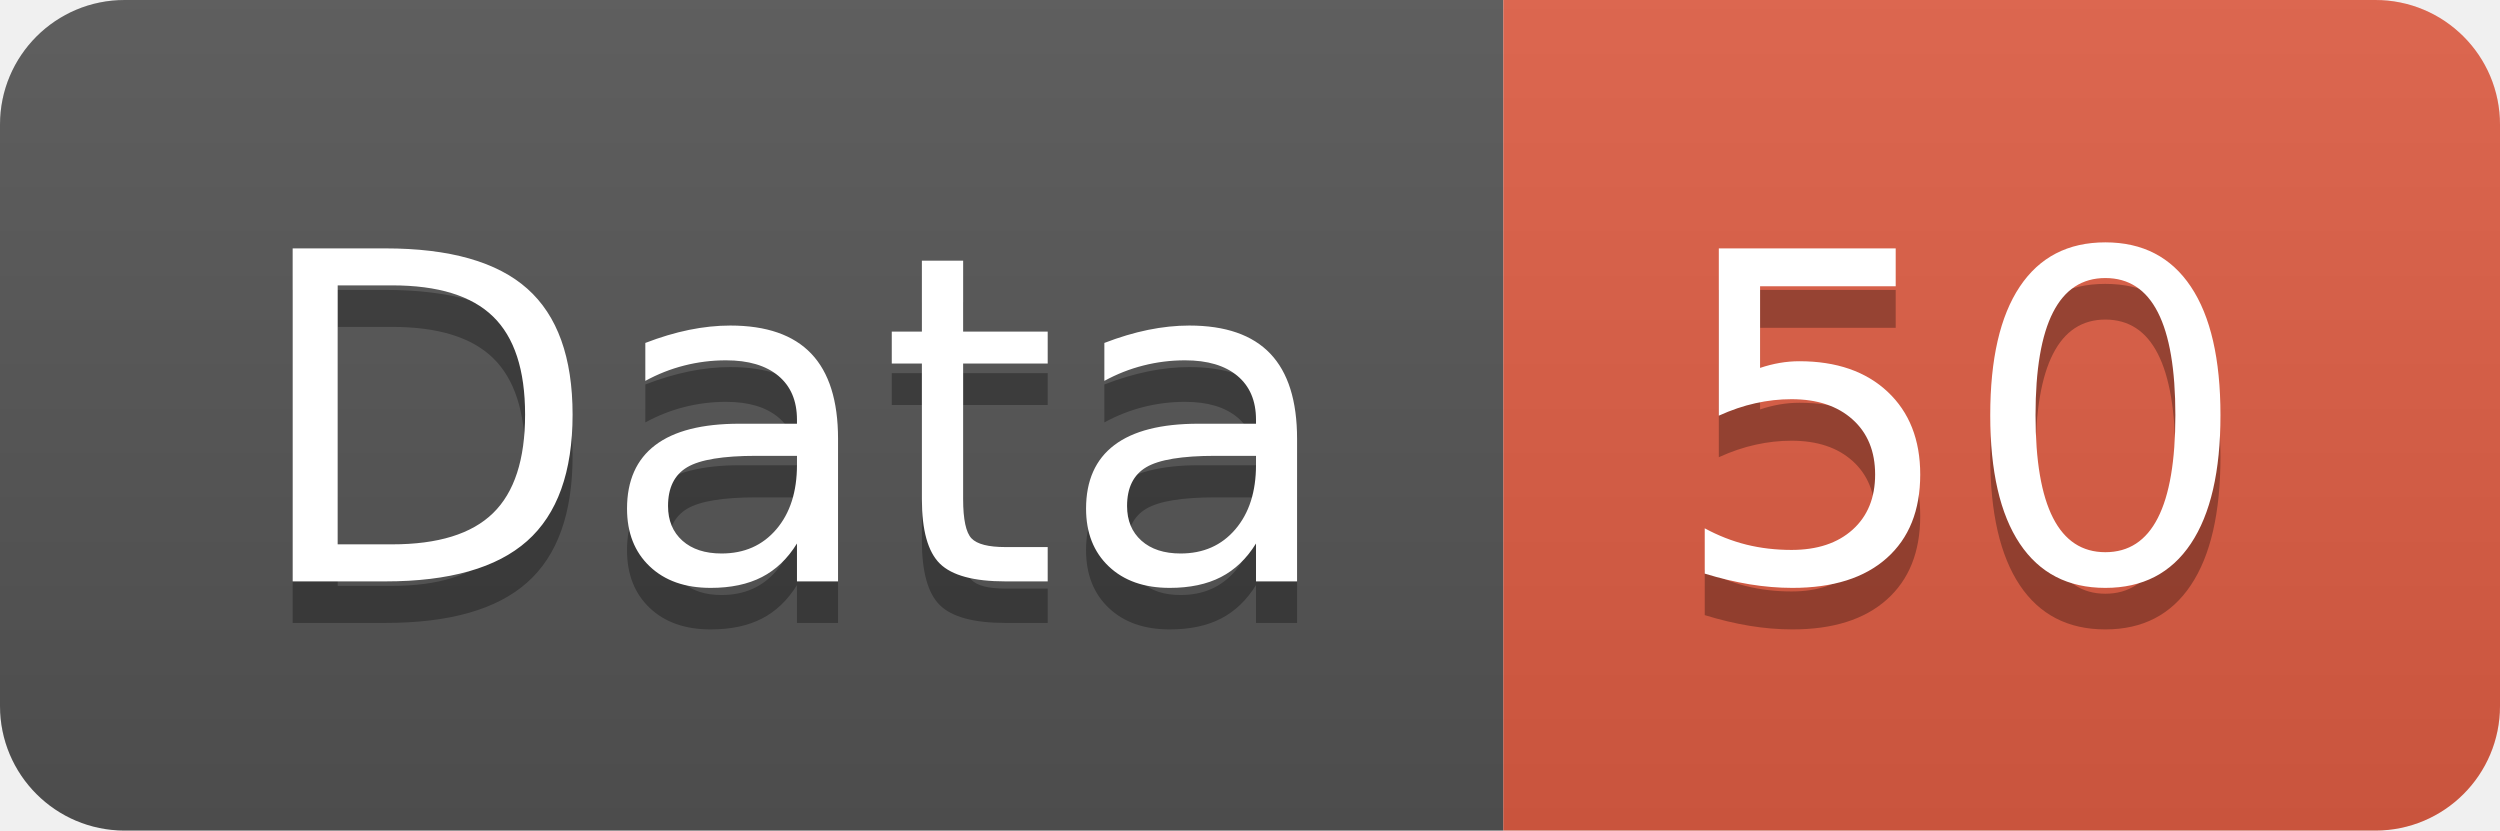
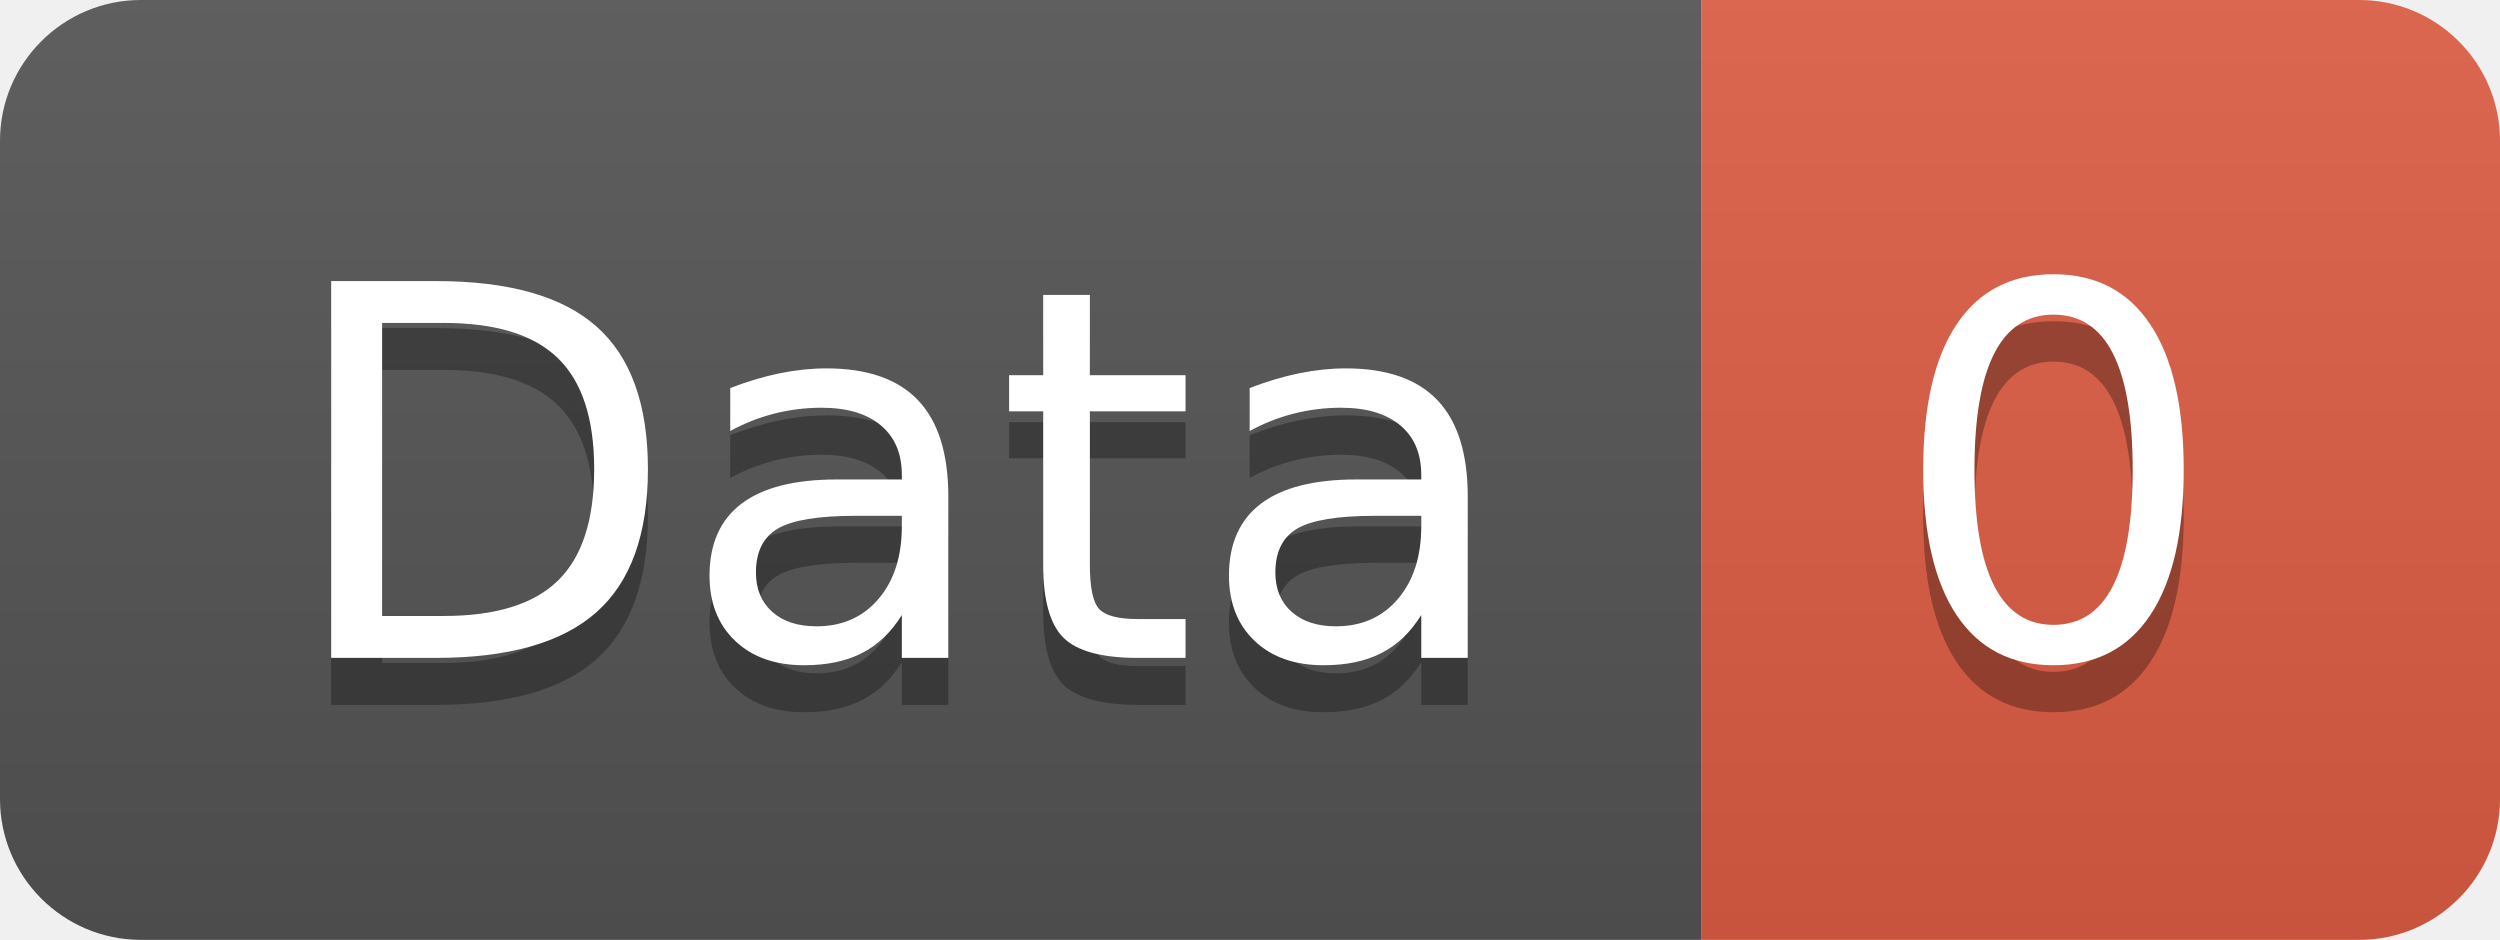
- <svg xmlns="http://www.w3.org/2000/svg" width="60.2" height="20">
+ <svg xmlns="http://www.w3.org/2000/svg" width="53.2" height="20">
  <linearGradient id="smooth" x2="0" y2="100%">
    <stop offset="0" stop-color="#bbb" stop-opacity=".1" />
    <stop offset="1" stop-opacity=".1" />
  </linearGradient>
  <clipPath id="round">
-     <rect width="60.2" height="20" rx="3" fill="#fff" />
+     <rect width="53.2" height="20" rx="3" fill="#fff" />
  </clipPath>
  <g clip-path="url(#round)">
    <rect width="36.2" height="20" fill="#555" />
-     <rect x="36.2" width="24.0" height="20" fill="#e05d44" />
-     <rect width="60.2" height="20" fill="url(#smooth)" />
+     <rect x="36.2" width="17.0" height="20" fill="#e05d44" />
+     <rect width="53.2" height="20" fill="url(#smooth)" />
  </g>
  <g fill="#fff" text-anchor="middle" font-family="DejaVu Sans,Verdana,Geneva,sans-serif" font-size="110">
    <text x="191.0" y="150" fill="#010101" fill-opacity=".3" transform="scale(0.1)" textLength="262.0" lengthAdjust="spacing">Data</text>
    <text x="191.0" y="140" transform="scale(0.1)" textLength="262.0" lengthAdjust="spacing">Data</text>
-     <text x="472.0" y="150" fill="#010101" fill-opacity=".3" transform="scale(0.1)" textLength="140.0" lengthAdjust="spacing">50</text>
-     <text x="472.0" y="140" transform="scale(0.1)" textLength="140.0" lengthAdjust="spacing">50</text>
+     <text x="437.0" y="150" fill="#010101" fill-opacity=".3" transform="scale(0.1)" textLength="70.0" lengthAdjust="spacing">0</text>
+     <text x="437.0" y="140" transform="scale(0.1)" textLength="70.0" lengthAdjust="spacing">0</text>
  </g>
</svg>
